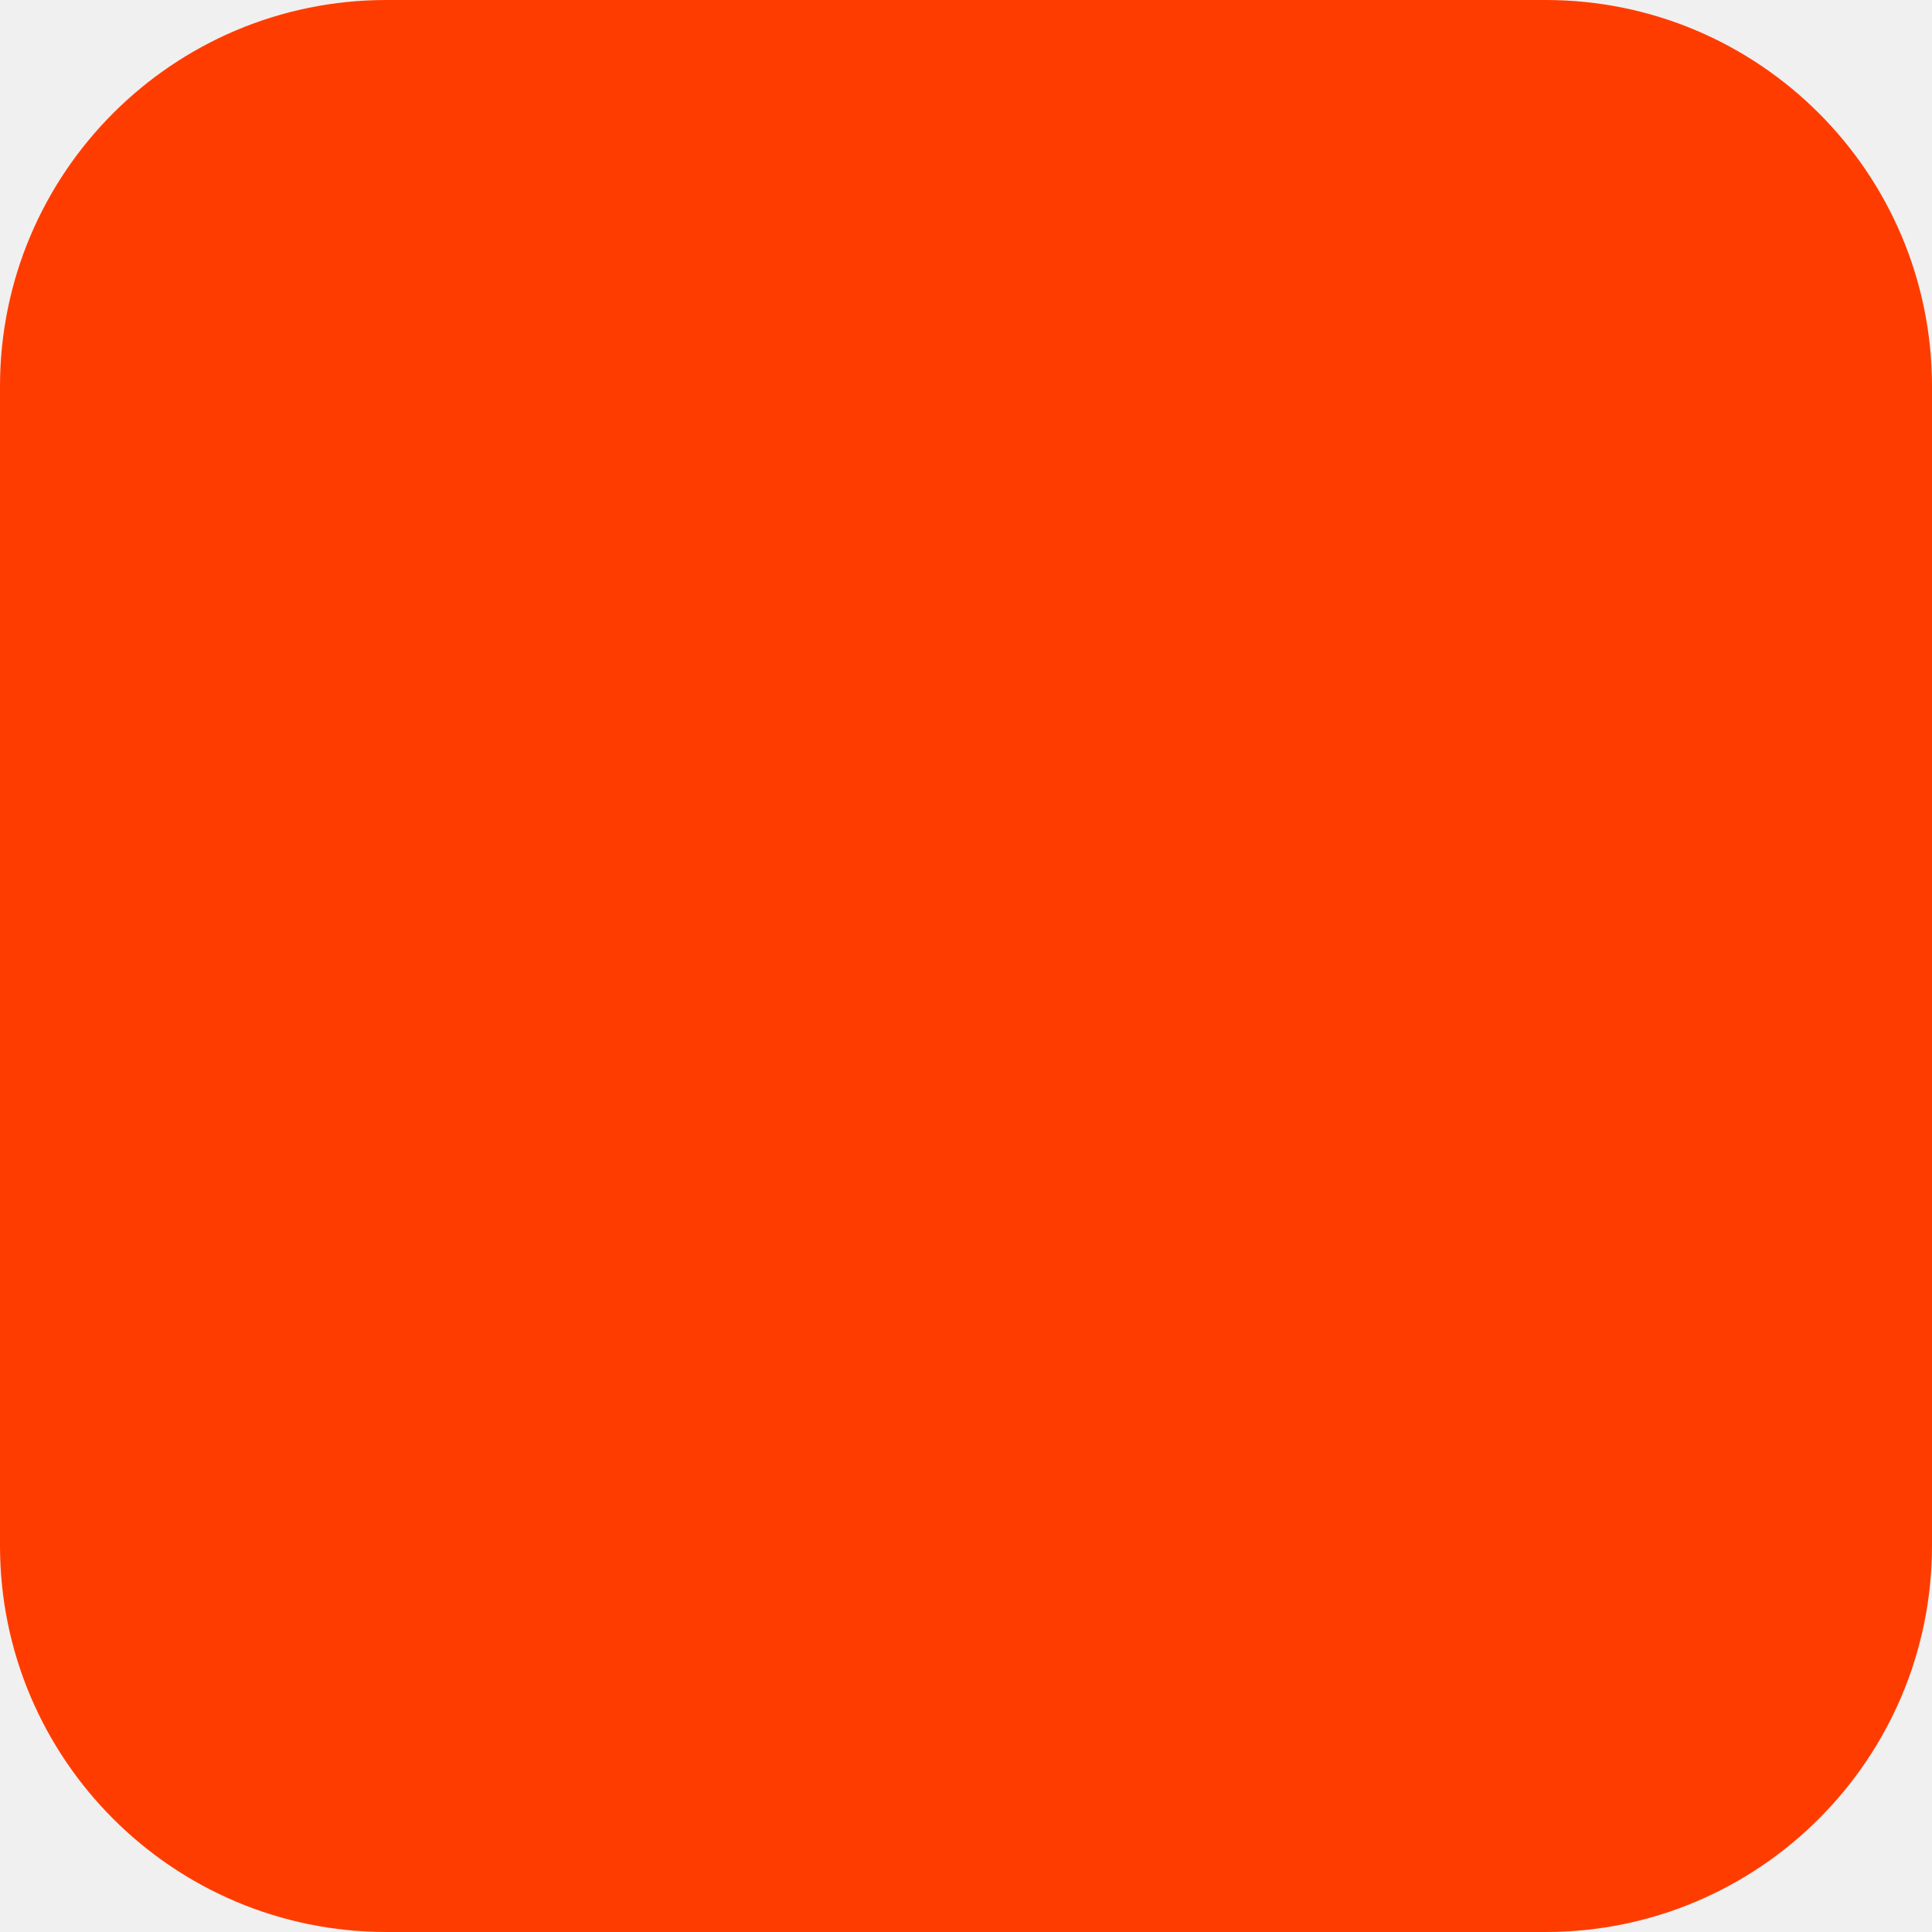
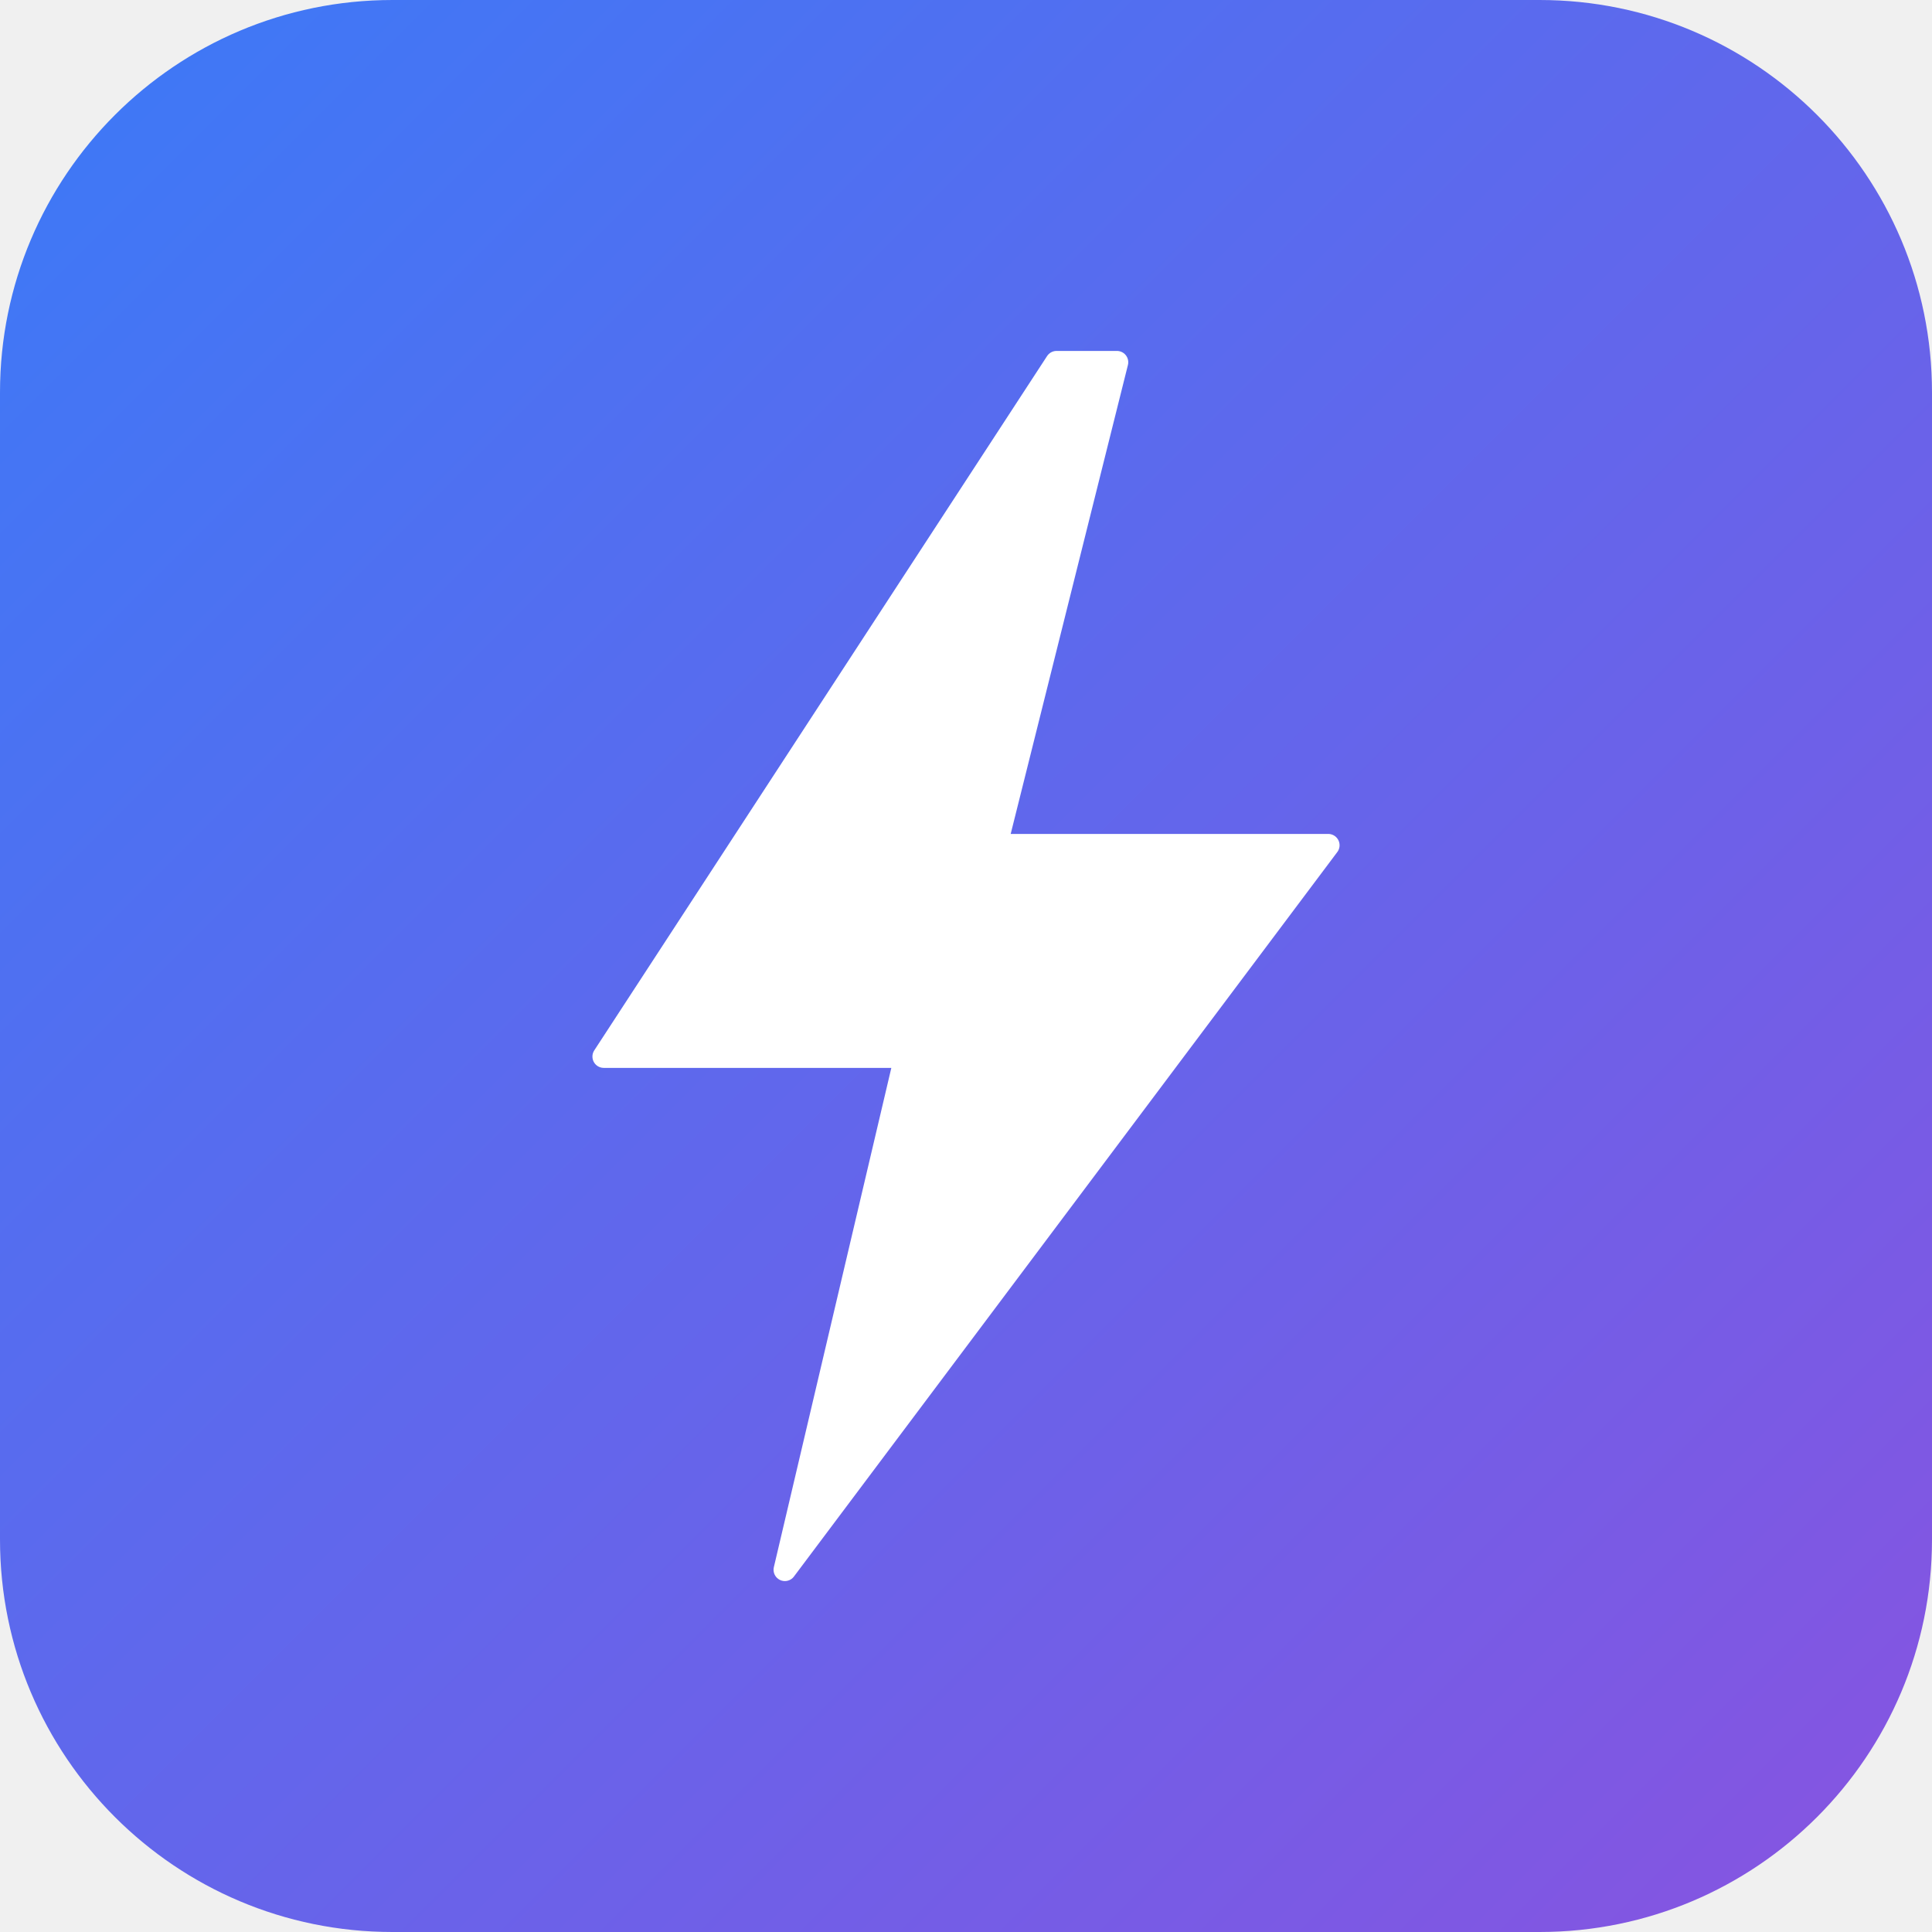
- <svg xmlns="http://www.w3.org/2000/svg" width="180" height="180" viewBox="0 0 180 180" fill="none">
-   <rect width="180" height="180" rx="36" fill="#FF3C00" />
+ <svg xmlns="http://www.w3.org/2000/svg" width="512" height="512" viewBox="0 0 512 512">
+   <defs>
+     <linearGradient id="bg" x1="0" y1="0" x2="1" y2="1">
+       <stop offset="0" stop-color="#3b7af7" />
+       <stop offset="1" stop-color="#8853e0" />
+     </linearGradient>
+   </defs>
+   <rect width="512" height="512" rx="104" fill="url(#bg)" />
+   <path d="M280 96 L160 280 L240 280 L208 416 L352 224 L264 224 L296 96 Z" fill="#ffffff" stroke="#ffffff" stroke-width="6" stroke-linejoin="round" />
</svg>
